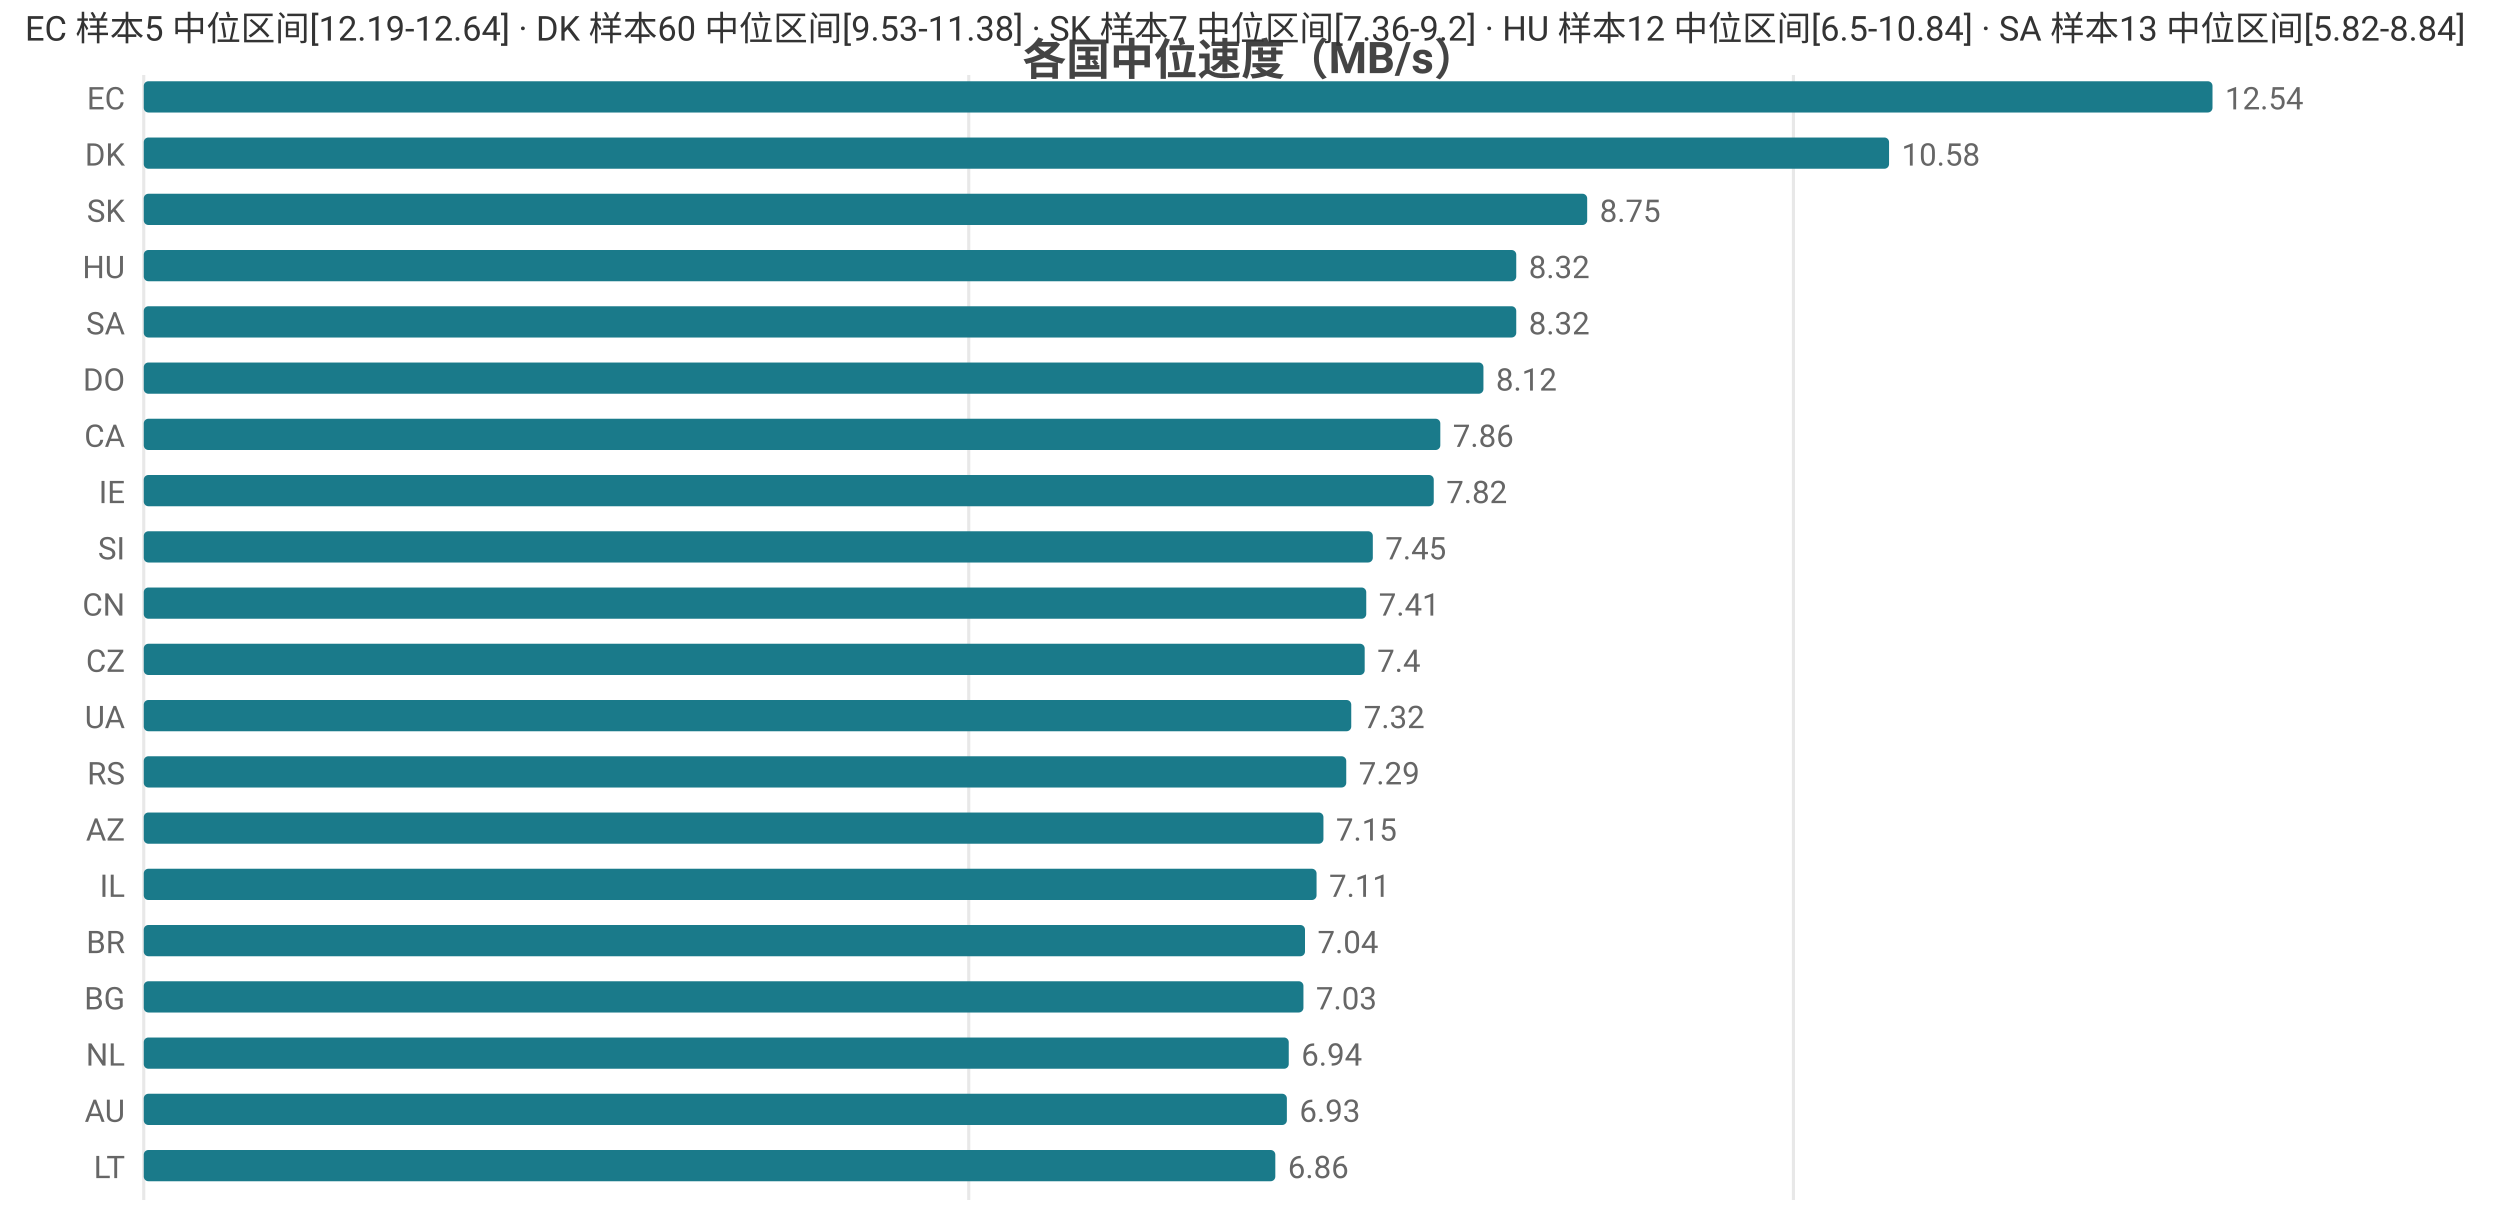
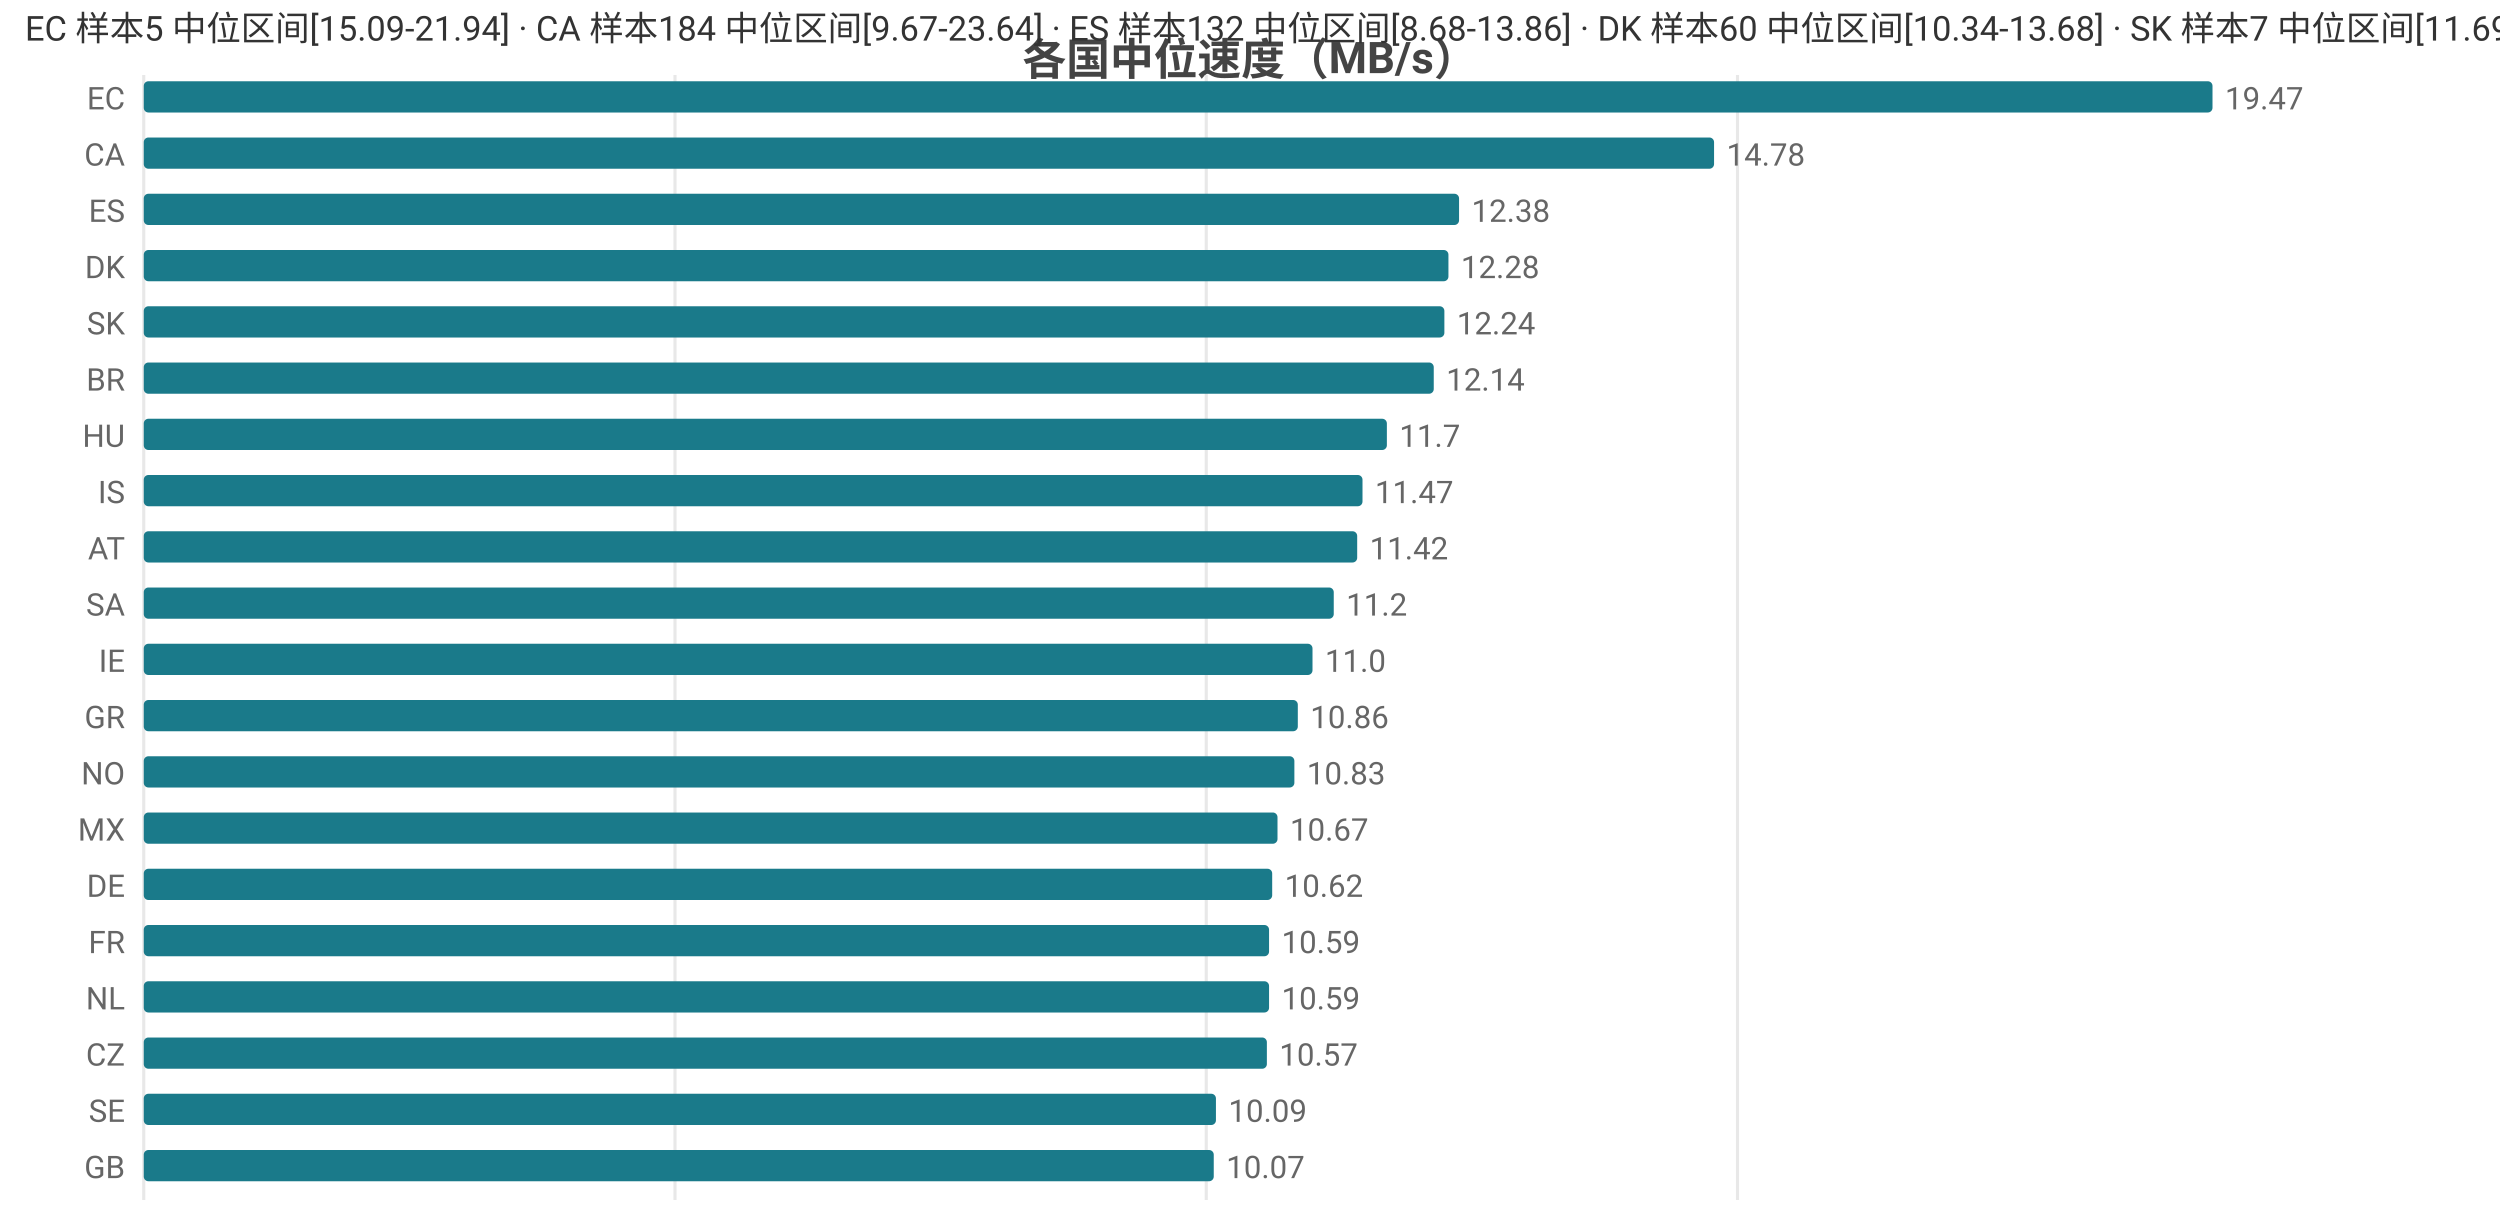
<svg xmlns="http://www.w3.org/2000/svg" width="800" height="392" viewBox="0 0 800 392">
  <rect width="800" height="392" fill="#ffffff" />
  <style>text{font-family:system-ui,-apple-system,'Segoe UI',Roboto,'PingFang SC','Microsoft YaHei','Noto Sans CJK SC',sans-serif}.g{stroke:#e8e8e8;stroke-width:1}.a{stroke:#999;stroke-width:1}.t{font-size:10px;fill:#666}.m{font-size:10px;text-anchor:middle;fill:#666}.e{font-size:10px;text-anchor:end;fill:#666}.l{font-size:11px;fill:#333}.tt{font-size:14px;font-weight:600;text-anchor:middle;fill:#444}.em{font-size:13px;text-anchor:middle;fill:#999}</style>
  <text class="tt" x="400.0" y="24">各国中位速度（MB/s）</text>
  <line class="g" x1="46" y1="24" x2="46" y2="384" />
-   <line class="g" x1="310.0" y1="24" x2="310.0" y2="384" />
-   <line class="g" x1="573.9" y1="24" x2="573.9" y2="384" />
+   <line class="g" x1="216.0" y1="24" x2="216.0" y2="384" />
+   <line class="g" x1="386.0" y1="24" x2="386.0" y2="384" />
+   <line class="g" x1="556.0" y1="24" x2="556.0" y2="384" />
  <text class="e" x="40" y="35">EC</text>
  <rect x="46" y="26" width="662" height="10" fill="#1a7a8a" rx="1.5" />
-   <text class="t" x="712" y="35">12.54</text>
-   <text class="e" x="40" y="53">DK</text>
-   <rect x="46" y="44" width="558.5" height="10" fill="#1a7a8a" rx="1.5" />
-   <text class="t" x="608.5" y="53">10.58</text>
-   <text class="e" x="40" y="71">SK</text>
-   <rect x="46" y="62" width="461.9" height="10" fill="#1a7a8a" rx="1.5" />
-   <text class="t" x="511.9" y="71">8.75</text>
-   <text class="e" x="40" y="89">HU</text>
-   <rect x="46" y="80" width="439.2" height="10" fill="#1a7a8a" rx="1.5" />
-   <text class="t" x="489.2" y="89">8.32</text>
-   <text class="e" x="40" y="107">SA</text>
-   <rect x="46" y="98" width="439.2" height="10" fill="#1a7a8a" rx="1.5" />
-   <text class="t" x="489.2" y="107">8.32</text>
-   <text class="e" x="40" y="125">DO</text>
-   <rect x="46" y="116" width="428.7" height="10" fill="#1a7a8a" rx="1.5" />
-   <text class="t" x="478.7" y="125">8.12</text>
-   <text class="e" x="40" y="143">CA</text>
-   <rect x="46" y="134" width="414.9" height="10" fill="#1a7a8a" rx="1.5" />
-   <text class="t" x="464.9" y="143">7.86</text>
-   <text class="e" x="40" y="161">IE</text>
-   <rect x="46" y="152" width="412.8" height="10" fill="#1a7a8a" rx="1.5" />
-   <text class="t" x="462.8" y="161">7.82</text>
-   <text class="e" x="40" y="179">SI</text>
-   <rect x="46" y="170" width="393.3" height="10" fill="#1a7a8a" rx="1.5" />
-   <text class="t" x="443.3" y="179">7.45</text>
-   <text class="e" x="40" y="197">CN</text>
-   <rect x="46" y="188" width="391.2" height="10" fill="#1a7a8a" rx="1.5" />
-   <text class="t" x="441.2" y="197">7.41</text>
-   <text class="e" x="40" y="215">CZ</text>
-   <rect x="46" y="206" width="390.7" height="10" fill="#1a7a8a" rx="1.5" />
-   <text class="t" x="440.7" y="215">7.4</text>
-   <text class="e" x="40" y="233">UA</text>
-   <rect x="46" y="224" width="386.4" height="10" fill="#1a7a8a" rx="1.5" />
-   <text class="t" x="436.4" y="233">7.32</text>
-   <text class="e" x="40" y="251">RS</text>
-   <rect x="46" y="242" width="384.8" height="10" fill="#1a7a8a" rx="1.5" />
-   <text class="t" x="434.8" y="251">7.29</text>
-   <text class="e" x="40" y="269">AZ</text>
-   <rect x="46" y="260" width="377.5" height="10" fill="#1a7a8a" rx="1.5" />
-   <text class="t" x="427.5" y="269">7.15</text>
-   <text class="e" x="40" y="287">IL</text>
-   <rect x="46" y="278" width="375.3" height="10" fill="#1a7a8a" rx="1.5" />
-   <text class="t" x="425.3" y="287">7.11</text>
-   <text class="e" x="40" y="305">BR</text>
-   <rect x="46" y="296" width="371.6" height="10" fill="#1a7a8a" rx="1.5" />
-   <text class="t" x="421.6" y="305">7.04</text>
-   <text class="e" x="40" y="323">BG</text>
-   <rect x="46" y="314" width="371.1" height="10" fill="#1a7a8a" rx="1.5" />
-   <text class="t" x="421.1" y="323">7.03</text>
-   <text class="e" x="40" y="341">NL</text>
-   <rect x="46" y="332" width="366.4" height="10" fill="#1a7a8a" rx="1.5" />
-   <text class="t" x="416.4" y="341">6.94</text>
-   <text class="e" x="40" y="359">AU</text>
-   <rect x="46" y="350" width="365.8" height="10" fill="#1a7a8a" rx="1.5" />
-   <text class="t" x="415.8" y="359">6.93</text>
-   <text class="e" x="40" y="377">LT</text>
-   <rect x="46" y="368" width="362.1" height="10" fill="#1a7a8a" rx="1.5" />
-   <text class="t" x="412.1" y="377">6.86</text>
-   <text class="l" x="8" y="13">EC 样本5 中位区间[12.19-12.64] · DK 样本60 中位区间[9.53-11.38] · SK 样本7 中位区间[7.36-9.2] · HU 样本12 中位区间[6.5-10.84] · SA 样本13 中位区间[5.82-8.84]</text>
+   <text class="t" x="712" y="35">19.47</text>
+   <text class="e" x="40" y="53">CA</text>
+   <rect x="46" y="44" width="502.5" height="10" fill="#1a7a8a" rx="1.5" />
+   <text class="t" x="552.5" y="53">14.78</text>
+   <text class="e" x="40" y="71">ES</text>
+   <rect x="46" y="62" width="420.9" height="10" fill="#1a7a8a" rx="1.5" />
+   <text class="t" x="470.9" y="71">12.38</text>
+   <text class="e" x="40" y="89">DK</text>
+   <rect x="46" y="80" width="417.5" height="10" fill="#1a7a8a" rx="1.5" />
+   <text class="t" x="467.5" y="89">12.28</text>
+   <text class="e" x="40" y="107">SK</text>
+   <rect x="46" y="98" width="416.2" height="10" fill="#1a7a8a" rx="1.5" />
+   <text class="t" x="466.2" y="107">12.24</text>
+   <text class="e" x="40" y="125">BR</text>
+   <rect x="46" y="116" width="412.8" height="10" fill="#1a7a8a" rx="1.5" />
+   <text class="t" x="462.8" y="125">12.14</text>
+   <text class="e" x="40" y="143">HU</text>
+   <rect x="46" y="134" width="397.8" height="10" fill="#1a7a8a" rx="1.5" />
+   <text class="t" x="447.8" y="143">11.7</text>
+   <text class="e" x="40" y="161">IS</text>
+   <rect x="46" y="152" width="390.0" height="10" fill="#1a7a8a" rx="1.5" />
+   <text class="t" x="440.0" y="161">11.47</text>
+   <text class="e" x="40" y="179">AT</text>
+   <rect x="46" y="170" width="388.3" height="10" fill="#1a7a8a" rx="1.5" />
+   <text class="t" x="438.3" y="179">11.42</text>
+   <text class="e" x="40" y="197">SA</text>
+   <rect x="46" y="188" width="380.8" height="10" fill="#1a7a8a" rx="1.5" />
+   <text class="t" x="430.8" y="197">11.2</text>
+   <text class="e" x="40" y="215">IE</text>
+   <rect x="46" y="206" width="374.0" height="10" fill="#1a7a8a" rx="1.5" />
+   <text class="t" x="424.0" y="215">11.0</text>
+   <text class="e" x="40" y="233">GR</text>
+   <rect x="46" y="224" width="369.3" height="10" fill="#1a7a8a" rx="1.5" />
+   <text class="t" x="419.3" y="233">10.86</text>
+   <text class="e" x="40" y="251">NO</text>
+   <rect x="46" y="242" width="368.2" height="10" fill="#1a7a8a" rx="1.5" />
+   <text class="t" x="418.2" y="251">10.83</text>
+   <text class="e" x="40" y="269">MX</text>
+   <rect x="46" y="260" width="362.8" height="10" fill="#1a7a8a" rx="1.5" />
+   <text class="t" x="412.8" y="269">10.67</text>
+   <text class="e" x="40" y="287">DE</text>
+   <rect x="46" y="278" width="361.1" height="10" fill="#1a7a8a" rx="1.5" />
+   <text class="t" x="411.1" y="287">10.62</text>
+   <text class="e" x="40" y="305">FR</text>
+   <rect x="46" y="296" width="360.1" height="10" fill="#1a7a8a" rx="1.5" />
+   <text class="t" x="410.1" y="305">10.59</text>
+   <text class="e" x="40" y="323">NL</text>
+   <rect x="46" y="314" width="360.1" height="10" fill="#1a7a8a" rx="1.5" />
+   <text class="t" x="410.1" y="323">10.59</text>
+   <text class="e" x="40" y="341">CZ</text>
+   <rect x="46" y="332" width="359.4" height="10" fill="#1a7a8a" rx="1.5" />
+   <text class="t" x="409.4" y="341">10.57</text>
+   <text class="e" x="40" y="359">SE</text>
+   <rect x="46" y="350" width="343.1" height="10" fill="#1a7a8a" rx="1.5" />
+   <text class="t" x="393.1" y="359">10.09</text>
+   <text class="e" x="40" y="377">GB</text>
+   <rect x="46" y="368" width="342.4" height="10" fill="#1a7a8a" rx="1.5" />
+   <text class="t" x="392.4" y="377">10.07</text>
+   <text class="l" x="8" y="13">EC 样本5 中位区间[15.09-21.94] · CA 样本184 中位区间[9.67-23.64] · ES 样本132 中位区间[8.68-13.86] · DK 样本60 中位区间[10.34-13.68] · SK 样本7 中位区间[11.69-12.34]</text>
</svg>
